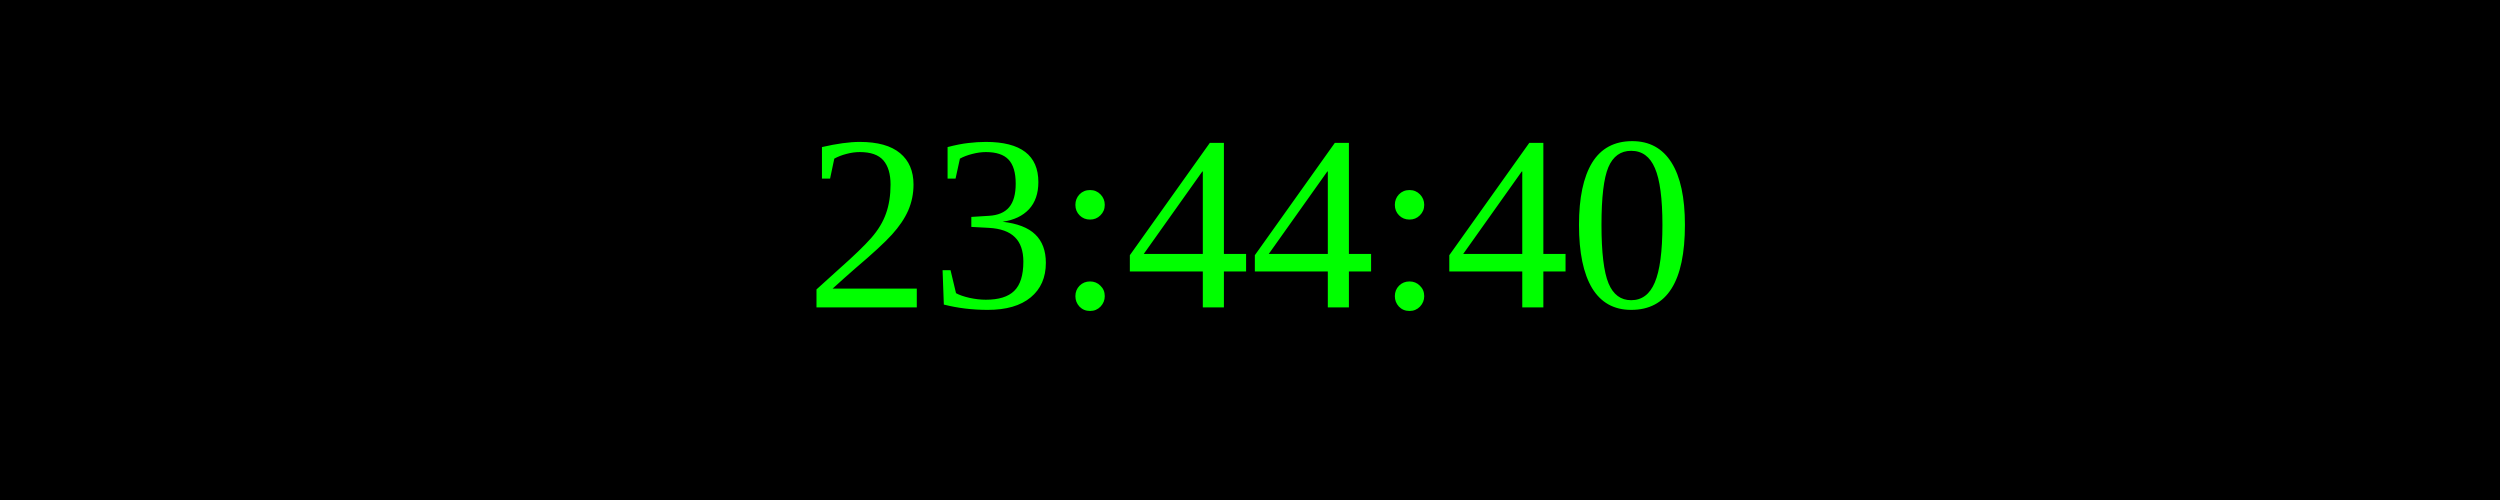
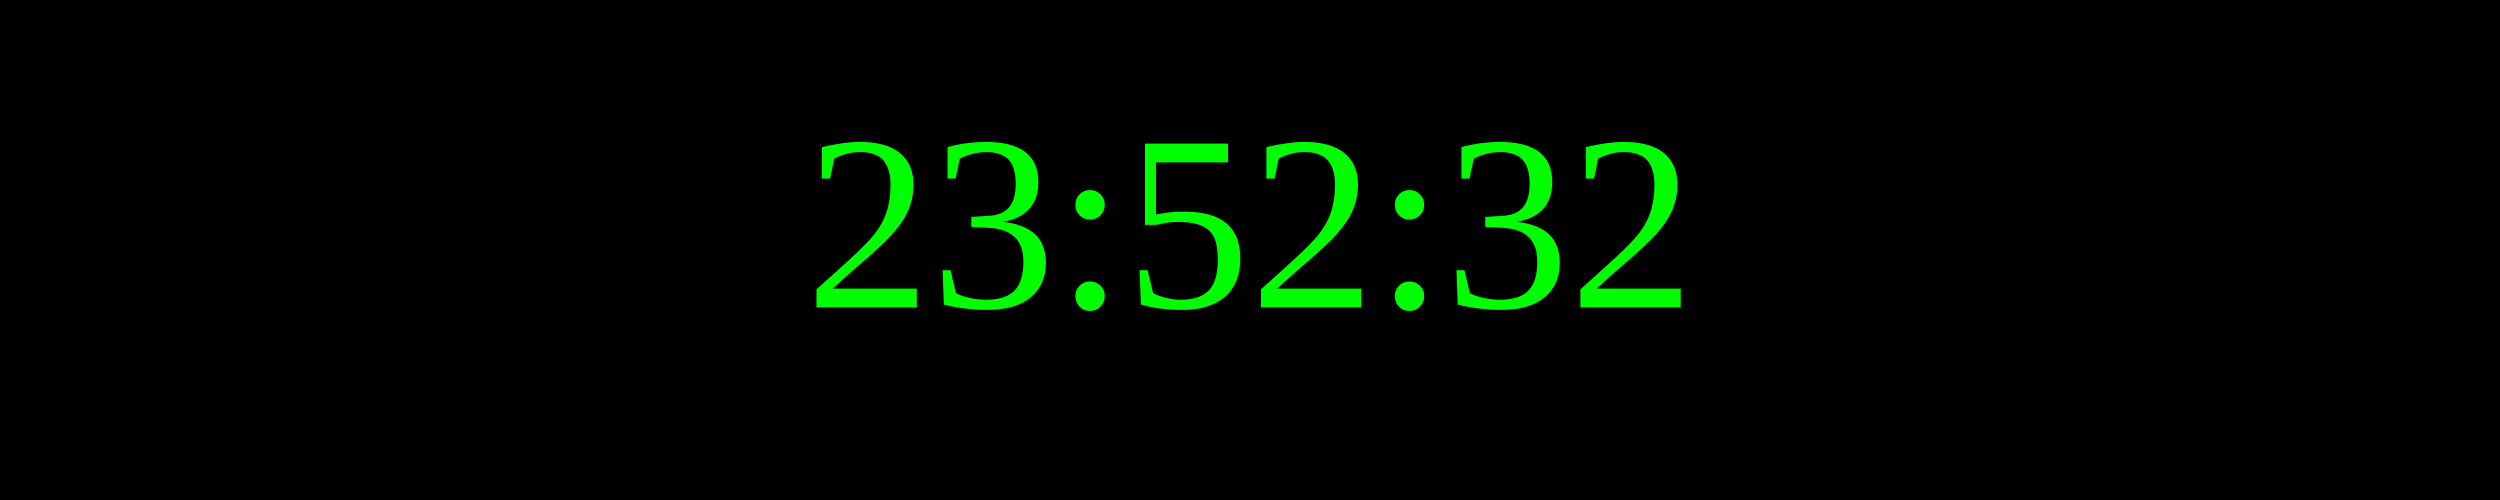
<svg xmlns="http://www.w3.org/2000/svg" width="250" height="50">
  <rect width="100%" height="100%" fill="black" />
  <text x="50%" y="50%" font-size="25" fill="lime" text-anchor="middle" dominant-baseline="middle">
- 23:44:40
+ 23:52:32
</text>
</svg>
